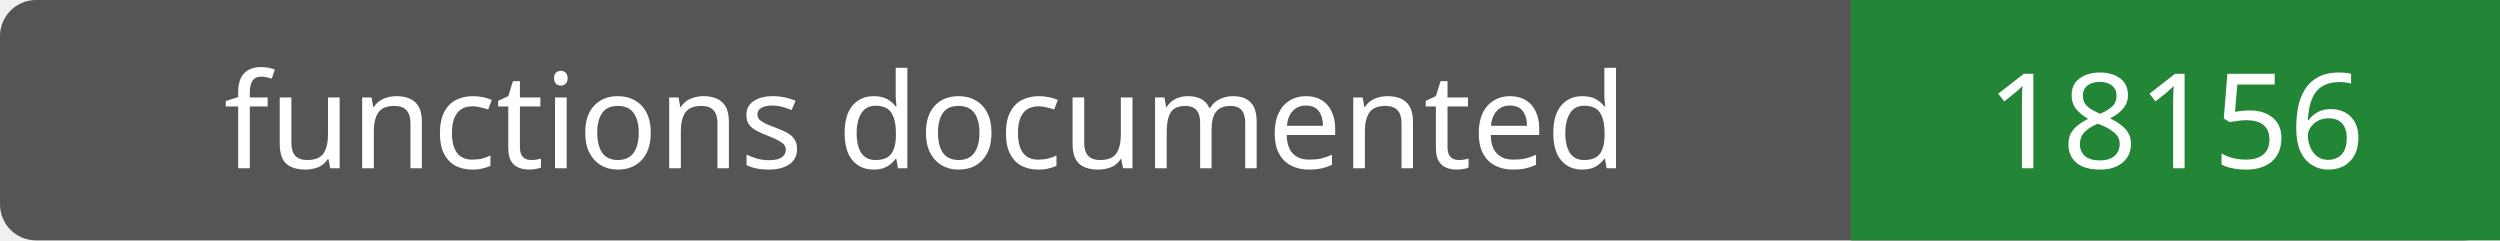
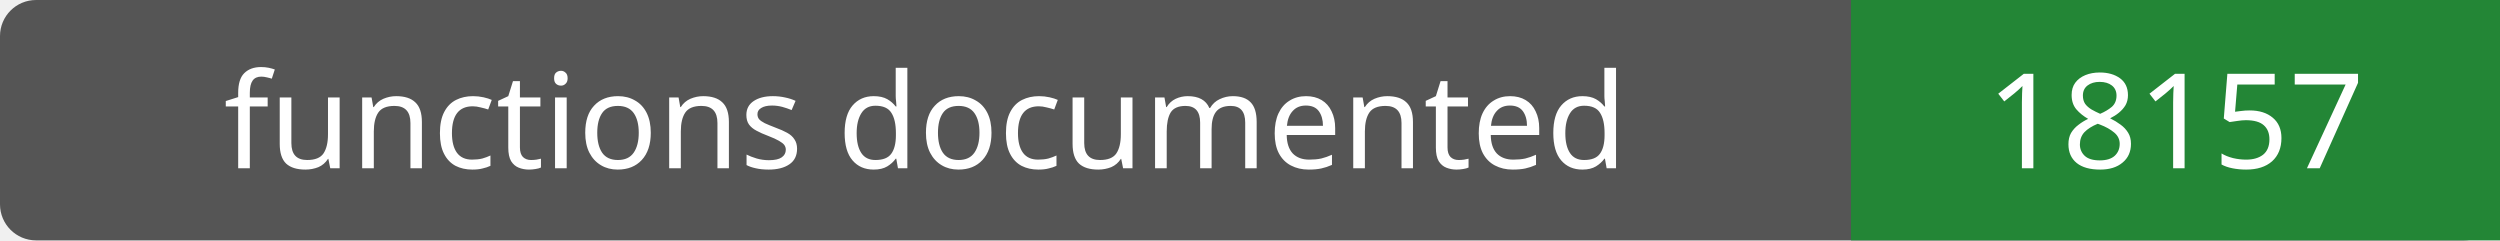
- <svg xmlns="http://www.w3.org/2000/svg" width="208" height="20" role="img" aria-label="functions documented: 18156">
+ <svg xmlns="http://www.w3.org/2000/svg" width="208" height="20" role="img" aria-label="functions documented: 18157">
  <rect width="208" height="20" rx="3" fill="#555" />
  <path fill="#238636" d="M154 0h54v20H154z" />
  <g fill="#fff" text-anchor="middle" font-family="Verdana,sans-serif" font-size="11">
    <text x="77.0" y="14">functions documented</text>
-     <text x="181.0" y="14">18156</text>
+     <text x="181.0" y="14">18157</text>
  </g>
</svg>
